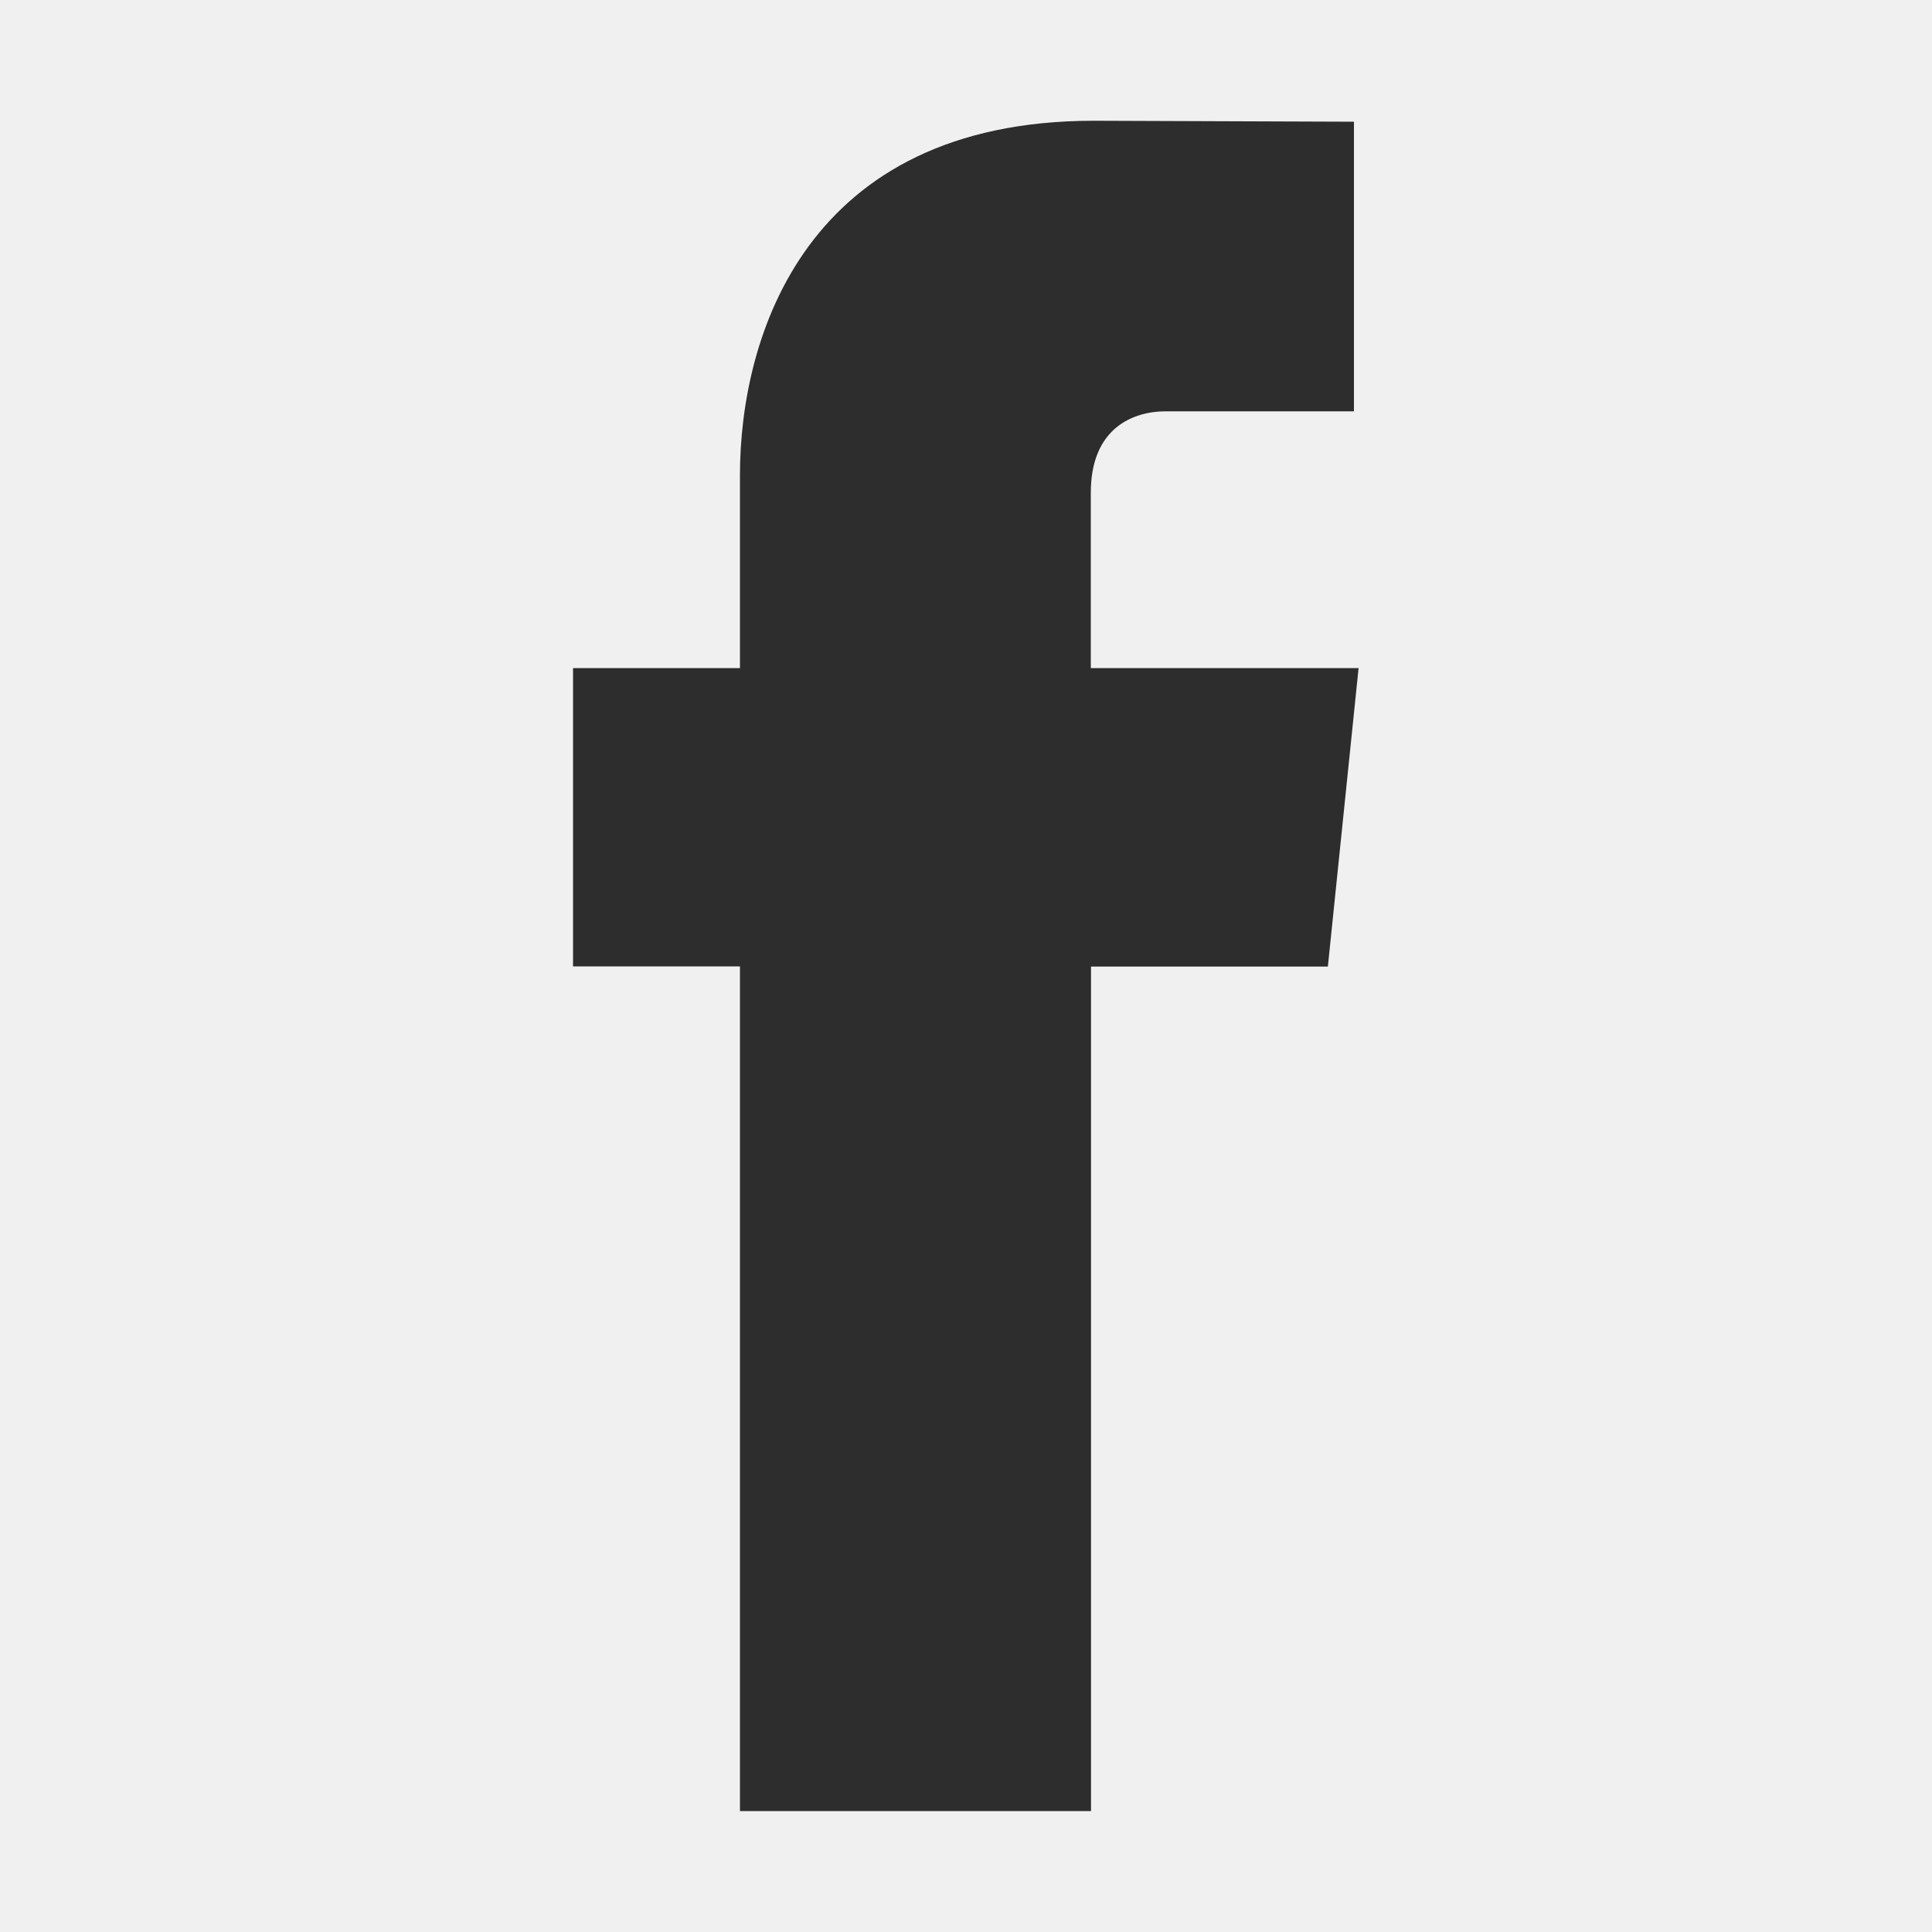
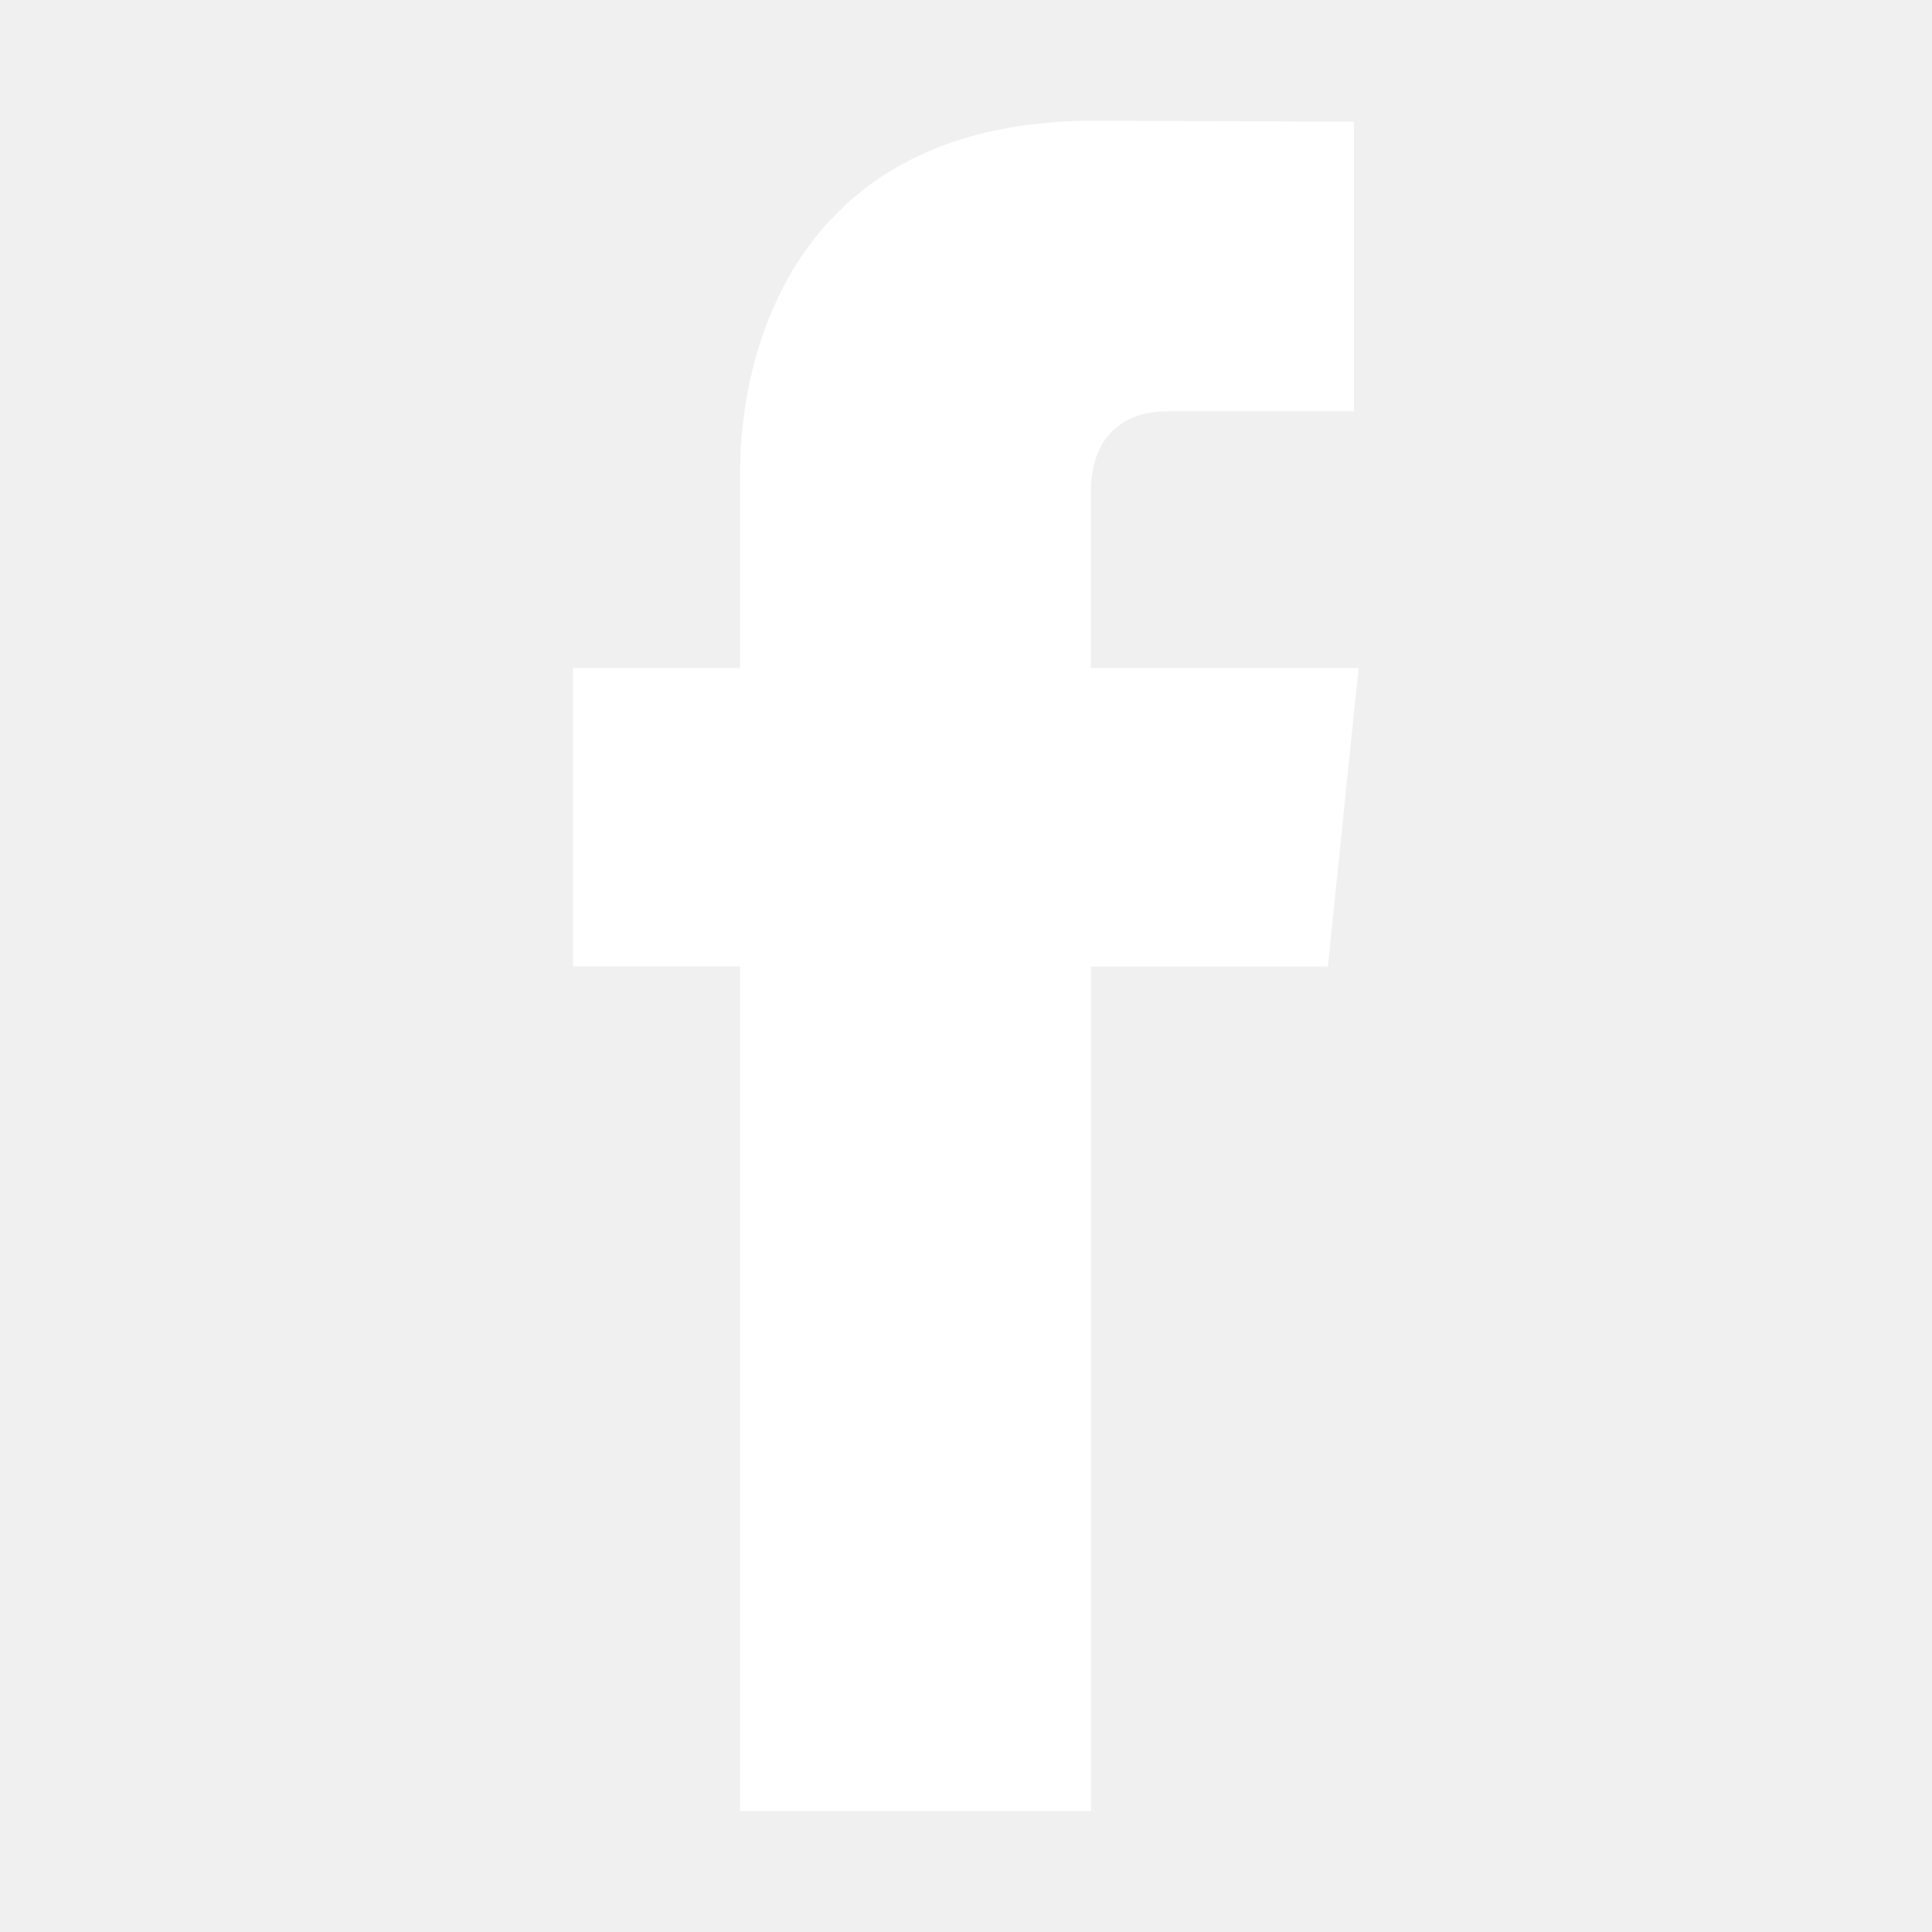
<svg xmlns="http://www.w3.org/2000/svg" height="1000" width="1000">
  <glyph glyph-name="facebook" unicode="" horiz-adv-x="1000" />
-   <path fill="#2d2d2d" d="M703.2 345.8h-138.6v-90.8c0-34.1 22.7-42.1 38.6-42.1h97.6v-149.9l-134.6-0.5c-149.3 0-183.2 111.8-183.2 183.4v99.9h-86.4v154.4h86.4v437.2h181.7v-437.1h122.6l15.9-154.5z" />
+   <path fill="#ffffff" d="M703.2 345.8h-138.6v-90.8c0-34.1 22.7-42.1 38.6-42.1h97.6v-149.9l-134.6-0.5c-149.3 0-183.2 111.8-183.2 183.4v99.9h-86.4v154.4h86.4v437.2h181.7v-437.1h122.6l15.9-154.5z" />
</svg>
